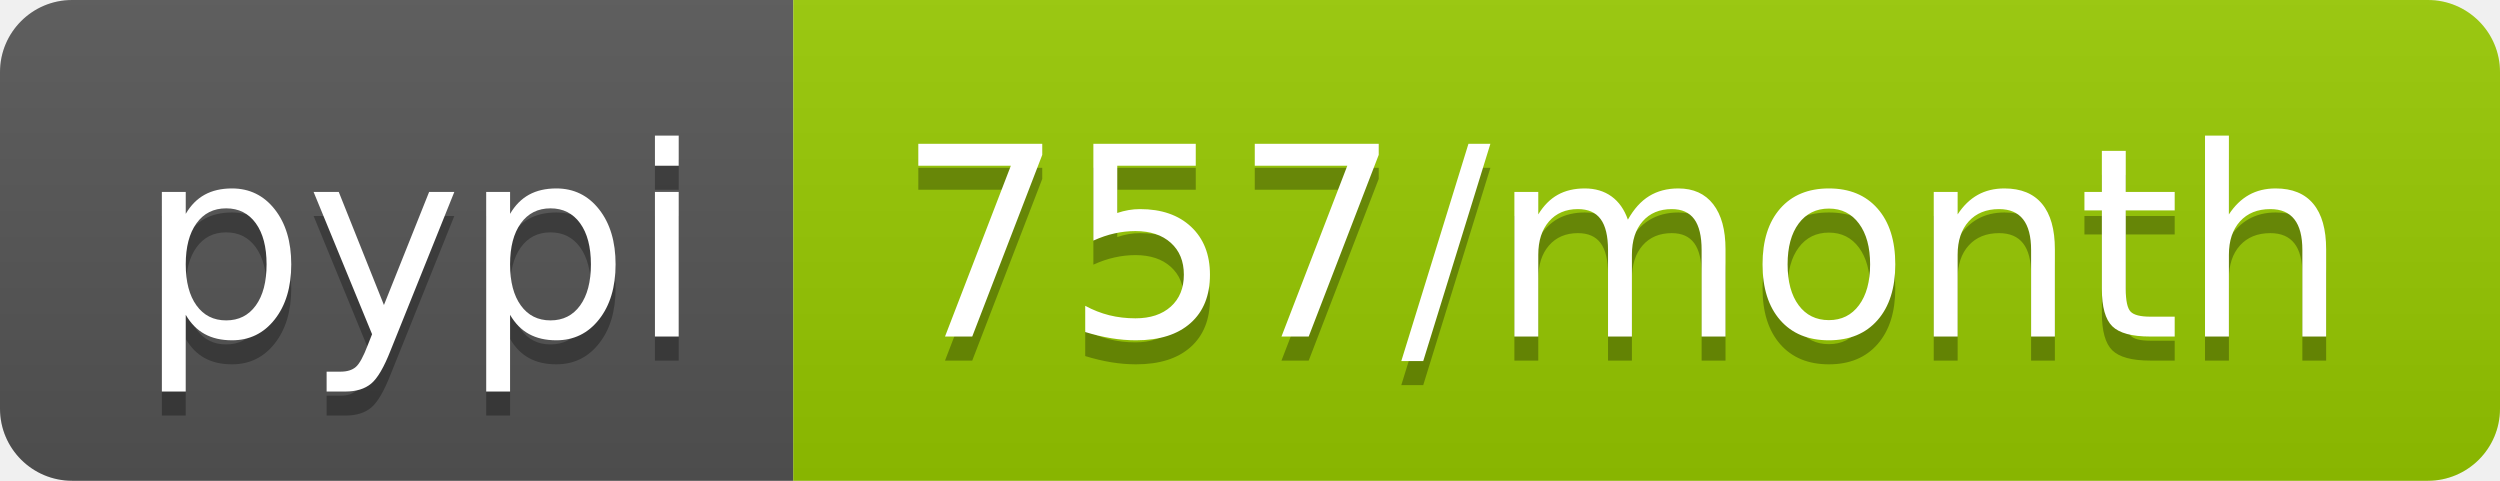
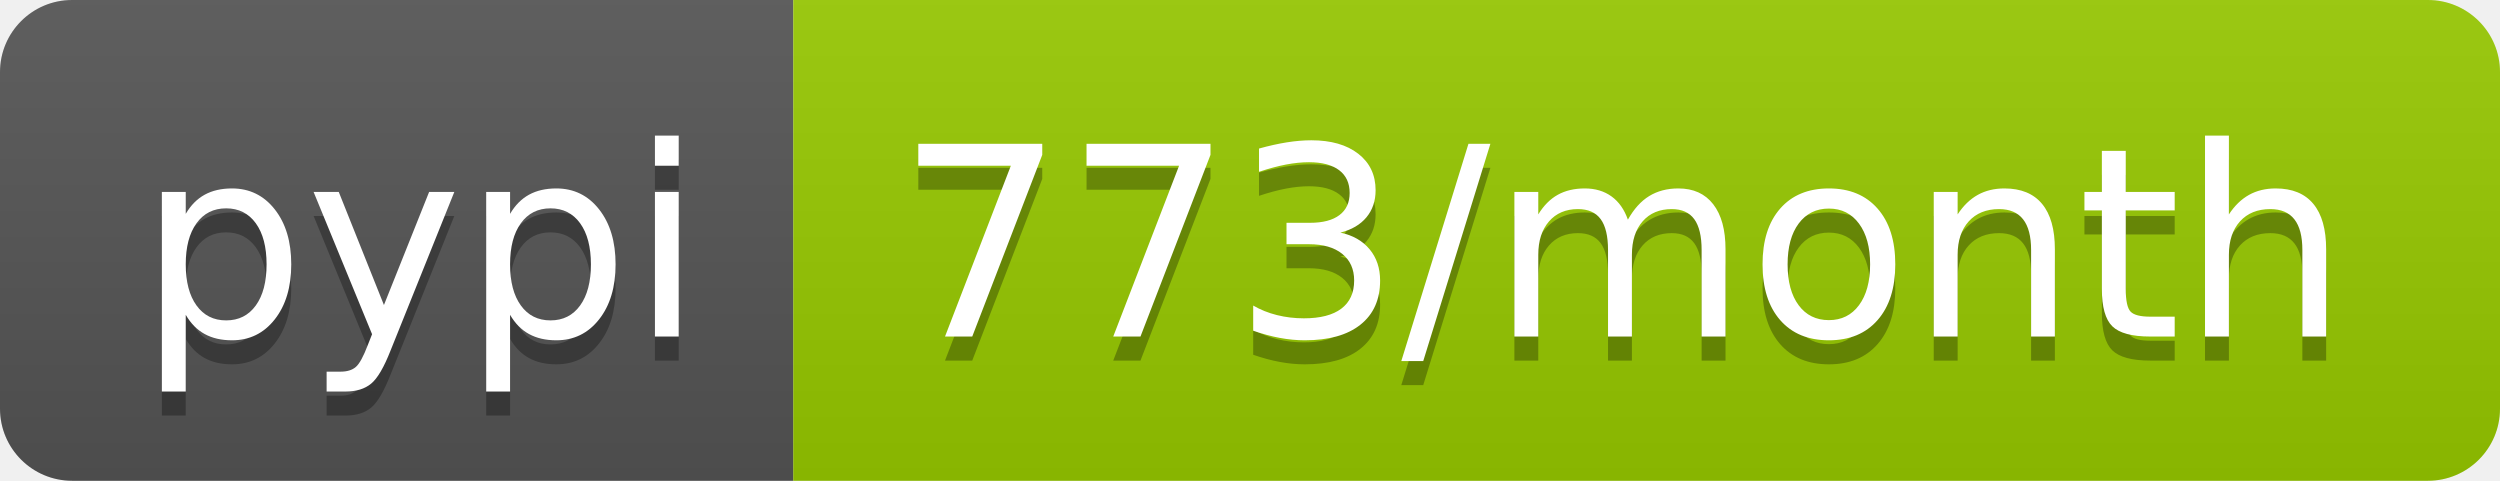
<svg xmlns="http://www.w3.org/2000/svg" width="104" height="20">
  <linearGradient id="b" x2="0" y2="100%">
    <stop offset="0" stop-color="#bbb" stop-opacity=".1" />
    <stop offset="1" stop-opacity=".1" />
  </linearGradient>
  <clipPath id="a">
    <rect width="104" height="20" rx="3" fill="#fff" />
  </clipPath>
  <g clip-path="url(#a)">
    <path fill="#555" d="M0 0h33v20H0z" />
    <path fill="#97ca00" d="M33 0h71v20H33z" />
    <path fill="url(#b)" d="M0 0h104v20H0z" />
  </g>
  <g fill="#fff" text-anchor="middle" font-family="DejaVu Sans,Verdana,Geneva,sans-serif" font-size="110">
    <text x="175" y="150" fill="#010101" fill-opacity=".3" transform="scale(.1)" textLength="230">pypi</text>
    <text x="175" y="140" transform="scale(.1)" textLength="230">pypi</text>
-     <text x="675" y="150" fill="#010101" fill-opacity=".3" transform="scale(.1)" textLength="610">757/month</text>
-     <text x="675" y="140" transform="scale(.1)" textLength="610">757/month</text>
+     <text x="675" y="150" fill="#010101" fill-opacity=".3" transform="scale(.1)" textLength="610">773/month</text>
+     <text x="675" y="140" transform="scale(.1)" textLength="610">773/month</text>
  </g>
</svg>
